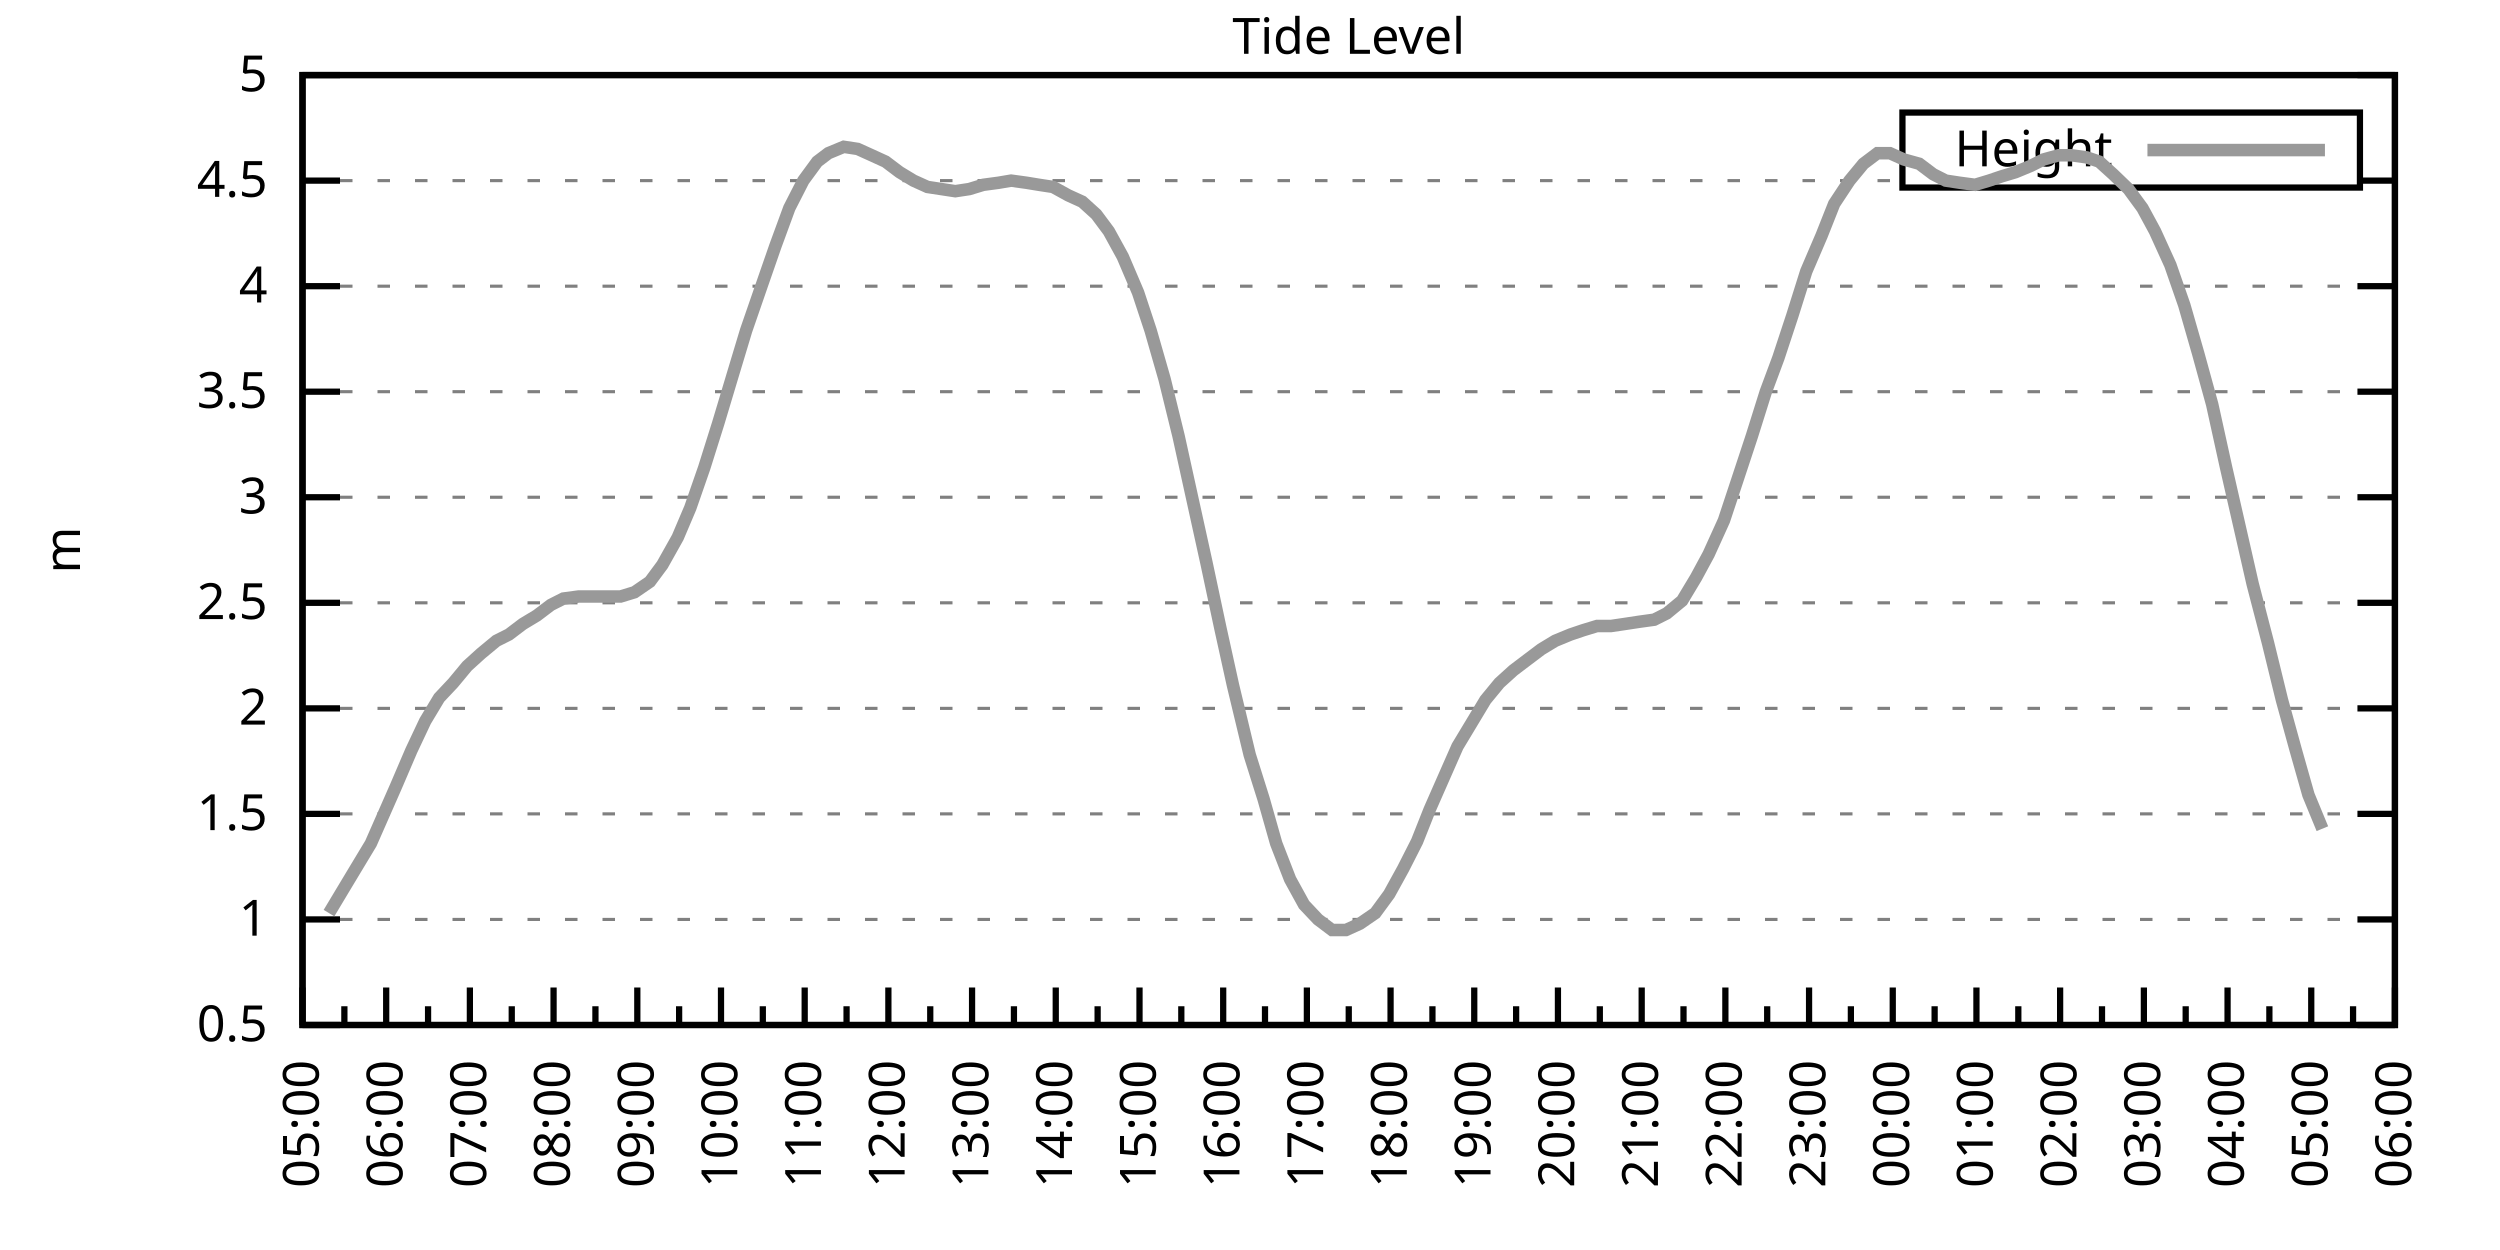
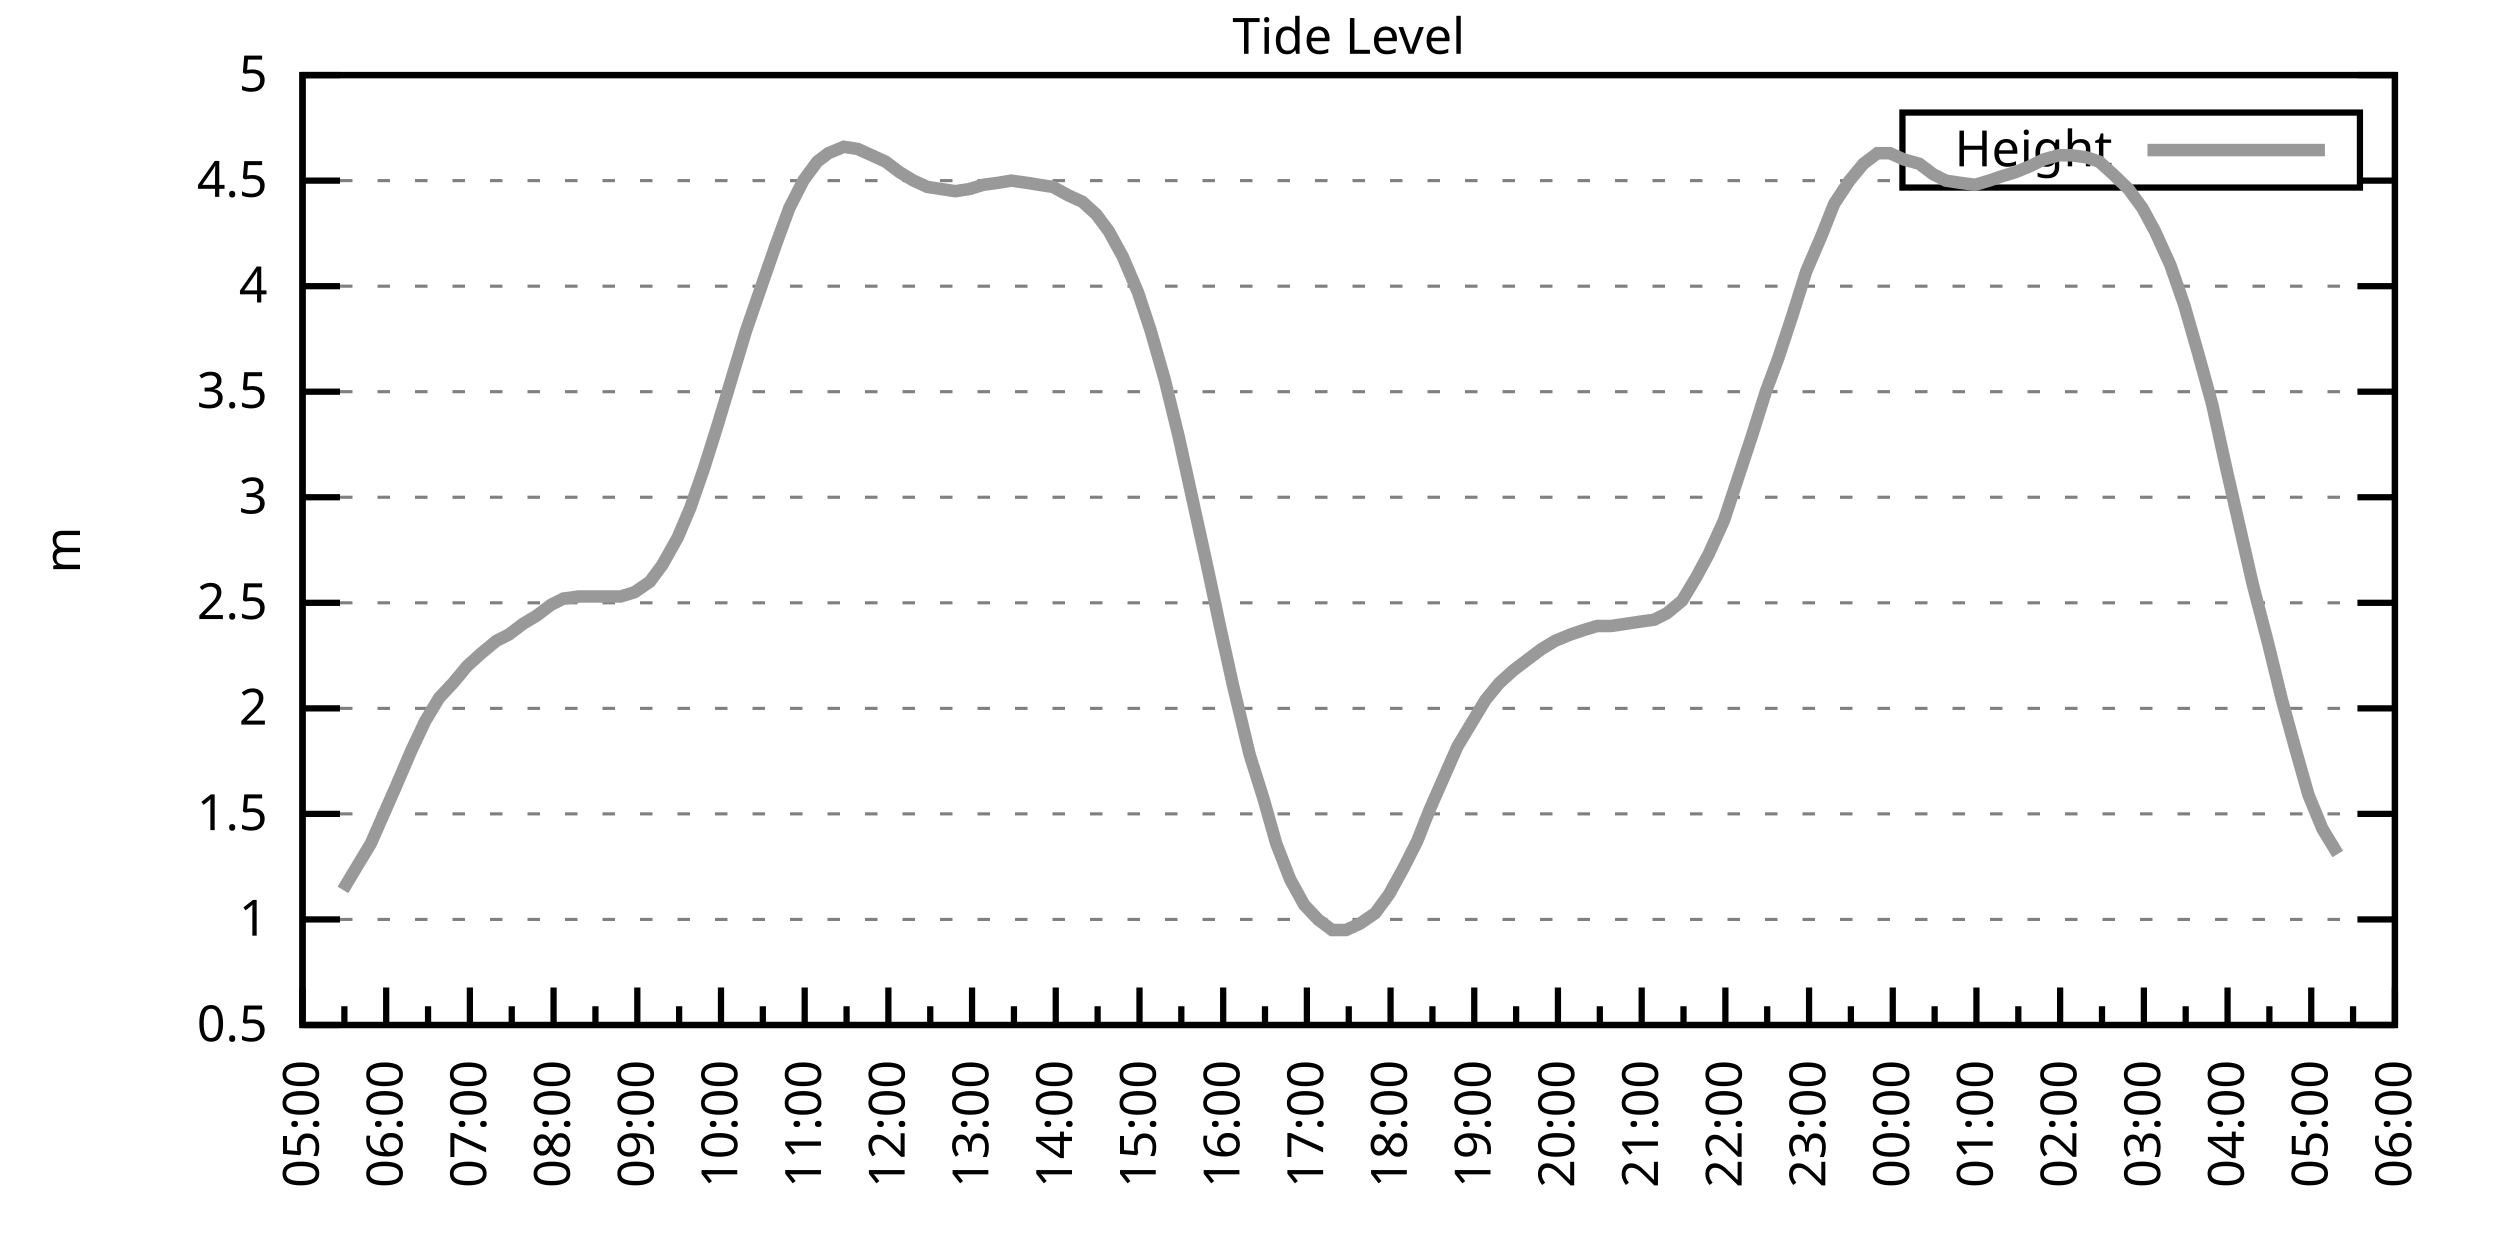
<svg xmlns="http://www.w3.org/2000/svg" xmlns:xlink="http://www.w3.org/1999/xlink" width="400" height="200" viewBox="0 0 400 200">
  <g id="gnuplot_canvas">
    <rect x="0" y="0" width="400" height="200" fill="none" />
    <defs>
      <circle id="gpDot" r="0.5" stroke-width="0.5" stroke="currentColor" />
      <path id="gpPt0" stroke-width="0.333" stroke="currentColor" d="M-1,0 h2 M0,-1 v2" />
      <path id="gpPt1" stroke-width="0.333" stroke="currentColor" d="M-1,-1 L1,1 M1,-1 L-1,1" />
      <path id="gpPt2" stroke-width="0.333" stroke="currentColor" d="M-1,0 L1,0 M0,-1 L0,1 M-1,-1 L1,1 M-1,1 L1,-1" />
      <rect id="gpPt3" stroke-width="0.333" stroke="currentColor" x="-1" y="-1" width="2" height="2" />
      <rect id="gpPt4" stroke-width="0.333" stroke="currentColor" fill="currentColor" x="-1" y="-1" width="2" height="2" />
      <circle id="gpPt5" stroke-width="0.333" stroke="currentColor" cx="0" cy="0" r="1" />
      <use xlink:href="#gpPt5" id="gpPt6" fill="currentColor" stroke="none" />
      <path id="gpPt7" stroke-width="0.333" stroke="currentColor" d="M0,-1.33 L-1.33,0.67 L1.33,0.67 z" />
      <use xlink:href="#gpPt7" id="gpPt8" fill="currentColor" stroke="none" />
      <use xlink:href="#gpPt7" id="gpPt9" stroke="currentColor" transform="rotate(180)" />
      <use xlink:href="#gpPt9" id="gpPt10" fill="currentColor" stroke="none" />
      <use xlink:href="#gpPt3" id="gpPt11" stroke="currentColor" transform="rotate(45)" />
      <use xlink:href="#gpPt11" id="gpPt12" fill="currentColor" stroke="none" />
      <path id="gpPt13" stroke-width="0.333" stroke="currentColor" d="M0,1.330 L1.265,0.411 L0.782,-1.067 L-0.782,-1.076 L-1.265,0.411 z" />
      <use xlink:href="#gpPt13" id="gpPt14" fill="currentColor" stroke="none" />
      <filter id="textbox" filterUnits="objectBoundingBox" x="0" y="0" height="1" width="1">
        <feFlood flood-color="white" flood-opacity="1" result="bgnd" />
        <feComposite in="SourceGraphic" in2="bgnd" operator="atop" />
      </filter>
      <filter id="greybox" filterUnits="objectBoundingBox" x="0" y="0" height="1" width="1">
        <feFlood flood-color="lightgrey" flood-opacity="1" result="grey" />
        <feComposite in="SourceGraphic" in2="grey" operator="atop" />
      </filter>
    </defs>
    <g fill="none" color="white" stroke="currentColor" stroke-width="1.00" stroke-linecap="butt" stroke-linejoin="miter">
</g>
    <g fill="none" color="black" stroke="currentColor" stroke-width="1.00" stroke-linecap="butt" stroke-linejoin="miter">
      <g stroke="none" shape-rendering="crispEdges">
        <polygon fill="rgb(255, 255, 255)" points="48.40,164.00 383.18,164.00 383.18,12.02 48.40,12.02 " />
      </g>
    </g>
    <g fill="none" color="black" stroke="currentColor" stroke-width="1.00" stroke-linecap="butt" stroke-linejoin="miter">
</g>
    <g fill="none" color="black" stroke="black" stroke-width="0.50" stroke-linecap="butt" stroke-linejoin="miter">
</g>
    <g fill="none" color="gray" stroke="currentColor" stroke-width="0.50" stroke-linecap="butt" stroke-linejoin="miter">
      <path stroke="gray" stroke-dasharray="2,4" class="gridline" d="M48.40,164.00 L383.19,164.00  " />
    </g>
    <g fill="none" color="gray" stroke="gray" stroke-width="1.00" stroke-linecap="butt" stroke-linejoin="miter">
</g>
    <g fill="none" color="black" stroke="currentColor" stroke-width="1.00" stroke-linecap="butt" stroke-linejoin="miter">
      <path stroke="black" d="M48.40,164.00 L54.40,164.00 M383.19,164.00 L377.19,164.00  " />
      <g transform="translate(42.80,166.60)" stroke="none" fill="black" font-family="Sans" font-size="8.00" text-anchor="end">
        <text>
          <tspan font-family="Sans"> 0.5</tspan>
        </text>
      </g>
    </g>
    <g fill="none" color="black" stroke="currentColor" stroke-width="1.00" stroke-linecap="butt" stroke-linejoin="miter">
</g>
    <g fill="none" color="black" stroke="black" stroke-width="0.50" stroke-linecap="butt" stroke-linejoin="miter">
</g>
    <g fill="none" color="gray" stroke="currentColor" stroke-width="0.50" stroke-linecap="butt" stroke-linejoin="miter">
      <path stroke="gray" stroke-dasharray="2,4" class="gridline" d="M48.40,147.11 L383.19,147.11  " />
    </g>
    <g fill="none" color="gray" stroke="gray" stroke-width="1.00" stroke-linecap="butt" stroke-linejoin="miter">
</g>
    <g fill="none" color="black" stroke="currentColor" stroke-width="1.00" stroke-linecap="butt" stroke-linejoin="miter">
      <path stroke="black" d="M48.40,147.11 L54.40,147.11 M383.19,147.11 L377.19,147.11  " />
      <g transform="translate(42.80,149.71)" stroke="none" fill="black" font-family="Sans" font-size="8.00" text-anchor="end">
        <text>
          <tspan font-family="Sans"> 1</tspan>
        </text>
      </g>
    </g>
    <g fill="none" color="black" stroke="currentColor" stroke-width="1.00" stroke-linecap="butt" stroke-linejoin="miter">
</g>
    <g fill="none" color="black" stroke="black" stroke-width="0.50" stroke-linecap="butt" stroke-linejoin="miter">
</g>
    <g fill="none" color="gray" stroke="currentColor" stroke-width="0.50" stroke-linecap="butt" stroke-linejoin="miter">
      <path stroke="gray" stroke-dasharray="2,4" class="gridline" d="M48.40,130.22 L383.19,130.22  " />
    </g>
    <g fill="none" color="gray" stroke="gray" stroke-width="1.00" stroke-linecap="butt" stroke-linejoin="miter">
</g>
    <g fill="none" color="black" stroke="currentColor" stroke-width="1.00" stroke-linecap="butt" stroke-linejoin="miter">
      <path stroke="black" d="M48.40,130.22 L54.40,130.22 M383.19,130.22 L377.19,130.22  " />
      <g transform="translate(42.80,132.82)" stroke="none" fill="black" font-family="Sans" font-size="8.00" text-anchor="end">
        <text>
          <tspan font-family="Sans"> 1.5</tspan>
        </text>
      </g>
    </g>
    <g fill="none" color="black" stroke="currentColor" stroke-width="1.00" stroke-linecap="butt" stroke-linejoin="miter">
</g>
    <g fill="none" color="black" stroke="black" stroke-width="0.50" stroke-linecap="butt" stroke-linejoin="miter">
</g>
    <g fill="none" color="gray" stroke="currentColor" stroke-width="0.50" stroke-linecap="butt" stroke-linejoin="miter">
      <path stroke="gray" stroke-dasharray="2,4" class="gridline" d="M48.40,113.34 L383.19,113.34  " />
    </g>
    <g fill="none" color="gray" stroke="gray" stroke-width="1.00" stroke-linecap="butt" stroke-linejoin="miter">
</g>
    <g fill="none" color="black" stroke="currentColor" stroke-width="1.00" stroke-linecap="butt" stroke-linejoin="miter">
      <path stroke="black" d="M48.40,113.34 L54.40,113.34 M383.19,113.34 L377.19,113.34  " />
      <g transform="translate(42.80,115.94)" stroke="none" fill="black" font-family="Sans" font-size="8.00" text-anchor="end">
        <text>
          <tspan font-family="Sans"> 2</tspan>
        </text>
      </g>
    </g>
    <g fill="none" color="black" stroke="currentColor" stroke-width="1.00" stroke-linecap="butt" stroke-linejoin="miter">
</g>
    <g fill="none" color="black" stroke="black" stroke-width="0.50" stroke-linecap="butt" stroke-linejoin="miter">
</g>
    <g fill="none" color="gray" stroke="currentColor" stroke-width="0.50" stroke-linecap="butt" stroke-linejoin="miter">
      <path stroke="gray" stroke-dasharray="2,4" class="gridline" d="M48.40,96.45 L383.19,96.45  " />
    </g>
    <g fill="none" color="gray" stroke="gray" stroke-width="1.00" stroke-linecap="butt" stroke-linejoin="miter">
</g>
    <g fill="none" color="black" stroke="currentColor" stroke-width="1.00" stroke-linecap="butt" stroke-linejoin="miter">
      <path stroke="black" d="M48.40,96.45 L54.40,96.45 M383.19,96.45 L377.19,96.45  " />
      <g transform="translate(42.80,99.05)" stroke="none" fill="black" font-family="Sans" font-size="8.00" text-anchor="end">
        <text>
          <tspan font-family="Sans"> 2.5</tspan>
        </text>
      </g>
    </g>
    <g fill="none" color="black" stroke="currentColor" stroke-width="1.00" stroke-linecap="butt" stroke-linejoin="miter">
</g>
    <g fill="none" color="black" stroke="black" stroke-width="0.50" stroke-linecap="butt" stroke-linejoin="miter">
</g>
    <g fill="none" color="gray" stroke="currentColor" stroke-width="0.50" stroke-linecap="butt" stroke-linejoin="miter">
      <path stroke="gray" stroke-dasharray="2,4" class="gridline" d="M48.40,79.56 L383.19,79.56  " />
    </g>
    <g fill="none" color="gray" stroke="gray" stroke-width="1.00" stroke-linecap="butt" stroke-linejoin="miter">
</g>
    <g fill="none" color="black" stroke="currentColor" stroke-width="1.00" stroke-linecap="butt" stroke-linejoin="miter">
      <path stroke="black" d="M48.40,79.56 L54.40,79.56 M383.19,79.56 L377.19,79.56  " />
      <g transform="translate(42.80,82.16)" stroke="none" fill="black" font-family="Sans" font-size="8.00" text-anchor="end">
        <text>
          <tspan font-family="Sans"> 3</tspan>
        </text>
      </g>
    </g>
    <g fill="none" color="black" stroke="currentColor" stroke-width="1.00" stroke-linecap="butt" stroke-linejoin="miter">
</g>
    <g fill="none" color="black" stroke="black" stroke-width="0.50" stroke-linecap="butt" stroke-linejoin="miter">
</g>
    <g fill="none" color="gray" stroke="currentColor" stroke-width="0.50" stroke-linecap="butt" stroke-linejoin="miter">
      <path stroke="gray" stroke-dasharray="2,4" class="gridline" d="M48.40,62.67 L383.19,62.67  " />
    </g>
    <g fill="none" color="gray" stroke="gray" stroke-width="1.00" stroke-linecap="butt" stroke-linejoin="miter">
</g>
    <g fill="none" color="black" stroke="currentColor" stroke-width="1.00" stroke-linecap="butt" stroke-linejoin="miter">
      <path stroke="black" d="M48.40,62.67 L54.40,62.67 M383.19,62.67 L377.19,62.67  " />
      <g transform="translate(42.80,65.27)" stroke="none" fill="black" font-family="Sans" font-size="8.00" text-anchor="end">
        <text>
          <tspan font-family="Sans"> 3.5</tspan>
        </text>
      </g>
    </g>
    <g fill="none" color="black" stroke="currentColor" stroke-width="1.00" stroke-linecap="butt" stroke-linejoin="miter">
</g>
    <g fill="none" color="black" stroke="black" stroke-width="0.50" stroke-linecap="butt" stroke-linejoin="miter">
</g>
    <g fill="none" color="gray" stroke="currentColor" stroke-width="0.50" stroke-linecap="butt" stroke-linejoin="miter">
      <path stroke="gray" stroke-dasharray="2,4" class="gridline" d="M48.40,45.79 L383.19,45.79  " />
    </g>
    <g fill="none" color="gray" stroke="gray" stroke-width="1.00" stroke-linecap="butt" stroke-linejoin="miter">
</g>
    <g fill="none" color="black" stroke="currentColor" stroke-width="1.00" stroke-linecap="butt" stroke-linejoin="miter">
      <path stroke="black" d="M48.40,45.79 L54.40,45.79 M383.19,45.79 L377.19,45.79  " />
      <g transform="translate(42.80,48.39)" stroke="none" fill="black" font-family="Sans" font-size="8.00" text-anchor="end">
        <text>
          <tspan font-family="Sans"> 4</tspan>
        </text>
      </g>
    </g>
    <g fill="none" color="black" stroke="currentColor" stroke-width="1.00" stroke-linecap="butt" stroke-linejoin="miter">
</g>
    <g fill="none" color="black" stroke="black" stroke-width="0.50" stroke-linecap="butt" stroke-linejoin="miter">
</g>
    <g fill="none" color="gray" stroke="currentColor" stroke-width="0.50" stroke-linecap="butt" stroke-linejoin="miter">
      <path stroke="gray" stroke-dasharray="2,4" class="gridline" d="M48.40,28.90 L304.39,28.90 M377.59,28.90 L383.19,28.90  " />
    </g>
    <g fill="none" color="gray" stroke="gray" stroke-width="1.00" stroke-linecap="butt" stroke-linejoin="miter">
</g>
    <g fill="none" color="black" stroke="currentColor" stroke-width="1.00" stroke-linecap="butt" stroke-linejoin="miter">
      <path stroke="black" d="M48.40,28.90 L54.40,28.90 M383.19,28.90 L377.19,28.90  " />
      <g transform="translate(42.80,31.50)" stroke="none" fill="black" font-family="Sans" font-size="8.00" text-anchor="end">
        <text>
          <tspan font-family="Sans"> 4.5</tspan>
        </text>
      </g>
    </g>
    <g fill="none" color="black" stroke="currentColor" stroke-width="1.00" stroke-linecap="butt" stroke-linejoin="miter">
</g>
    <g fill="none" color="black" stroke="black" stroke-width="0.50" stroke-linecap="butt" stroke-linejoin="miter">
</g>
    <g fill="none" color="gray" stroke="currentColor" stroke-width="0.50" stroke-linecap="butt" stroke-linejoin="miter">
      <path stroke="gray" stroke-dasharray="2,4" class="gridline" d="M48.40,12.01 L383.19,12.01  " />
    </g>
    <g fill="none" color="gray" stroke="gray" stroke-width="1.00" stroke-linecap="butt" stroke-linejoin="miter">
</g>
    <g fill="none" color="black" stroke="currentColor" stroke-width="1.00" stroke-linecap="butt" stroke-linejoin="miter">
      <path stroke="black" d="M48.40,12.01 L54.40,12.01 M383.19,12.01 L377.19,12.01  " />
      <g transform="translate(42.80,14.61)" stroke="none" fill="black" font-family="Sans" font-size="8.00" text-anchor="end">
        <text>
          <tspan font-family="Sans"> 5</tspan>
        </text>
      </g>
    </g>
    <g fill="none" color="black" stroke="currentColor" stroke-width="1.00" stroke-linecap="butt" stroke-linejoin="miter">
      <path stroke="black" d="M48.40,164.00 L48.40,158.00  " />
      <g transform="translate(51.00,169.60) rotate(270)" stroke="none" fill="black" font-family="Sans" font-size="8.00" text-anchor="end">
        <text>
          <tspan font-family="Sans">05:00</tspan>
        </text>
      </g>
    </g>
    <g fill="none" color="black" stroke="currentColor" stroke-width="1.00" stroke-linecap="butt" stroke-linejoin="miter">
      <path stroke="black" d="M55.10,164.00 L55.10,161.00 M61.79,164.00 L61.79,158.00  " />
      <g transform="translate(64.39,169.60) rotate(270)" stroke="none" fill="black" font-family="Sans" font-size="8.00" text-anchor="end">
        <text>
          <tspan font-family="Sans">06:00</tspan>
        </text>
      </g>
    </g>
    <g fill="none" color="black" stroke="currentColor" stroke-width="1.00" stroke-linecap="butt" stroke-linejoin="miter">
      <path stroke="black" d="M68.49,164.00 L68.49,161.00 M75.18,164.00 L75.18,158.00  " />
      <g transform="translate(77.78,169.60) rotate(270)" stroke="none" fill="black" font-family="Sans" font-size="8.00" text-anchor="end">
        <text>
          <tspan font-family="Sans">07:00</tspan>
        </text>
      </g>
    </g>
    <g fill="none" color="black" stroke="currentColor" stroke-width="1.00" stroke-linecap="butt" stroke-linejoin="miter">
      <path stroke="black" d="M81.88,164.00 L81.88,161.00 M88.57,164.00 L88.57,158.00  " />
      <g transform="translate(91.17,169.60) rotate(270)" stroke="none" fill="black" font-family="Sans" font-size="8.00" text-anchor="end">
        <text>
          <tspan font-family="Sans">08:00</tspan>
        </text>
      </g>
    </g>
    <g fill="none" color="black" stroke="currentColor" stroke-width="1.00" stroke-linecap="butt" stroke-linejoin="miter">
      <path stroke="black" d="M95.27,164.00 L95.27,161.00 M101.97,164.00 L101.97,158.00  " />
      <g transform="translate(104.57,169.60) rotate(270)" stroke="none" fill="black" font-family="Sans" font-size="8.00" text-anchor="end">
        <text>
          <tspan font-family="Sans">09:00</tspan>
        </text>
      </g>
    </g>
    <g fill="none" color="black" stroke="currentColor" stroke-width="1.00" stroke-linecap="butt" stroke-linejoin="miter">
      <path stroke="black" d="M108.66,164.00 L108.66,161.00 M115.36,164.00 L115.36,158.00  " />
      <g transform="translate(117.96,169.60) rotate(270)" stroke="none" fill="black" font-family="Sans" font-size="8.00" text-anchor="end">
        <text>
          <tspan font-family="Sans">10:00</tspan>
        </text>
      </g>
    </g>
    <g fill="none" color="black" stroke="currentColor" stroke-width="1.00" stroke-linecap="butt" stroke-linejoin="miter">
      <path stroke="black" d="M122.05,164.00 L122.05,161.00 M128.75,164.00 L128.75,158.00  " />
      <g transform="translate(131.35,169.60) rotate(270)" stroke="none" fill="black" font-family="Sans" font-size="8.00" text-anchor="end">
        <text>
          <tspan font-family="Sans">11:00</tspan>
        </text>
      </g>
    </g>
    <g fill="none" color="black" stroke="currentColor" stroke-width="1.00" stroke-linecap="butt" stroke-linejoin="miter">
      <path stroke="black" d="M135.45,164.00 L135.45,161.00 M142.14,164.00 L142.14,158.00  " />
      <g transform="translate(144.74,169.60) rotate(270)" stroke="none" fill="black" font-family="Sans" font-size="8.00" text-anchor="end">
        <text>
          <tspan font-family="Sans">12:00</tspan>
        </text>
      </g>
    </g>
    <g fill="none" color="black" stroke="currentColor" stroke-width="1.00" stroke-linecap="butt" stroke-linejoin="miter">
      <path stroke="black" d="M148.84,164.00 L148.84,161.00 M155.53,164.00 L155.53,158.00  " />
      <g transform="translate(158.13,169.60) rotate(270)" stroke="none" fill="black" font-family="Sans" font-size="8.00" text-anchor="end">
        <text>
          <tspan font-family="Sans">13:00</tspan>
        </text>
      </g>
    </g>
    <g fill="none" color="black" stroke="currentColor" stroke-width="1.00" stroke-linecap="butt" stroke-linejoin="miter">
      <path stroke="black" d="M162.23,164.00 L162.23,161.00 M168.92,164.00 L168.92,158.00  " />
      <g transform="translate(171.52,169.60) rotate(270)" stroke="none" fill="black" font-family="Sans" font-size="8.00" text-anchor="end">
        <text>
          <tspan font-family="Sans">14:00</tspan>
        </text>
      </g>
    </g>
    <g fill="none" color="black" stroke="currentColor" stroke-width="1.00" stroke-linecap="butt" stroke-linejoin="miter">
      <path stroke="black" d="M175.62,164.00 L175.62,161.00 M182.32,164.00 L182.32,158.00  " />
      <g transform="translate(184.92,169.60) rotate(270)" stroke="none" fill="black" font-family="Sans" font-size="8.00" text-anchor="end">
        <text>
          <tspan font-family="Sans">15:00</tspan>
        </text>
      </g>
    </g>
    <g fill="none" color="black" stroke="currentColor" stroke-width="1.00" stroke-linecap="butt" stroke-linejoin="miter">
      <path stroke="black" d="M189.01,164.00 L189.01,161.00 M195.71,164.00 L195.71,158.00  " />
      <g transform="translate(198.31,169.60) rotate(270)" stroke="none" fill="black" font-family="Sans" font-size="8.00" text-anchor="end">
        <text>
          <tspan font-family="Sans">16:00</tspan>
        </text>
      </g>
    </g>
    <g fill="none" color="black" stroke="currentColor" stroke-width="1.00" stroke-linecap="butt" stroke-linejoin="miter">
      <path stroke="black" d="M202.40,164.00 L202.40,161.00 M209.10,164.00 L209.10,158.00  " />
      <g transform="translate(211.70,169.60) rotate(270)" stroke="none" fill="black" font-family="Sans" font-size="8.00" text-anchor="end">
        <text>
          <tspan font-family="Sans">17:00</tspan>
        </text>
      </g>
    </g>
    <g fill="none" color="black" stroke="currentColor" stroke-width="1.00" stroke-linecap="butt" stroke-linejoin="miter">
      <path stroke="black" d="M215.80,164.00 L215.80,161.00 M222.49,164.00 L222.49,158.00  " />
      <g transform="translate(225.09,169.60) rotate(270)" stroke="none" fill="black" font-family="Sans" font-size="8.00" text-anchor="end">
        <text>
          <tspan font-family="Sans">18:00</tspan>
        </text>
      </g>
    </g>
    <g fill="none" color="black" stroke="currentColor" stroke-width="1.00" stroke-linecap="butt" stroke-linejoin="miter">
      <path stroke="black" d="M229.19,164.00 L229.19,161.00 M235.88,164.00 L235.88,158.00  " />
      <g transform="translate(238.48,169.60) rotate(270)" stroke="none" fill="black" font-family="Sans" font-size="8.00" text-anchor="end">
        <text>
          <tspan font-family="Sans">19:00</tspan>
        </text>
      </g>
    </g>
    <g fill="none" color="black" stroke="currentColor" stroke-width="1.00" stroke-linecap="butt" stroke-linejoin="miter">
      <path stroke="black" d="M242.58,164.00 L242.58,161.00 M249.27,164.00 L249.27,158.00  " />
      <g transform="translate(251.87,169.60) rotate(270)" stroke="none" fill="black" font-family="Sans" font-size="8.00" text-anchor="end">
        <text>
          <tspan font-family="Sans">20:00</tspan>
        </text>
      </g>
    </g>
    <g fill="none" color="black" stroke="currentColor" stroke-width="1.00" stroke-linecap="butt" stroke-linejoin="miter">
      <path stroke="black" d="M255.97,164.00 L255.97,161.00 M262.67,164.00 L262.67,158.00  " />
      <g transform="translate(265.27,169.60) rotate(270)" stroke="none" fill="black" font-family="Sans" font-size="8.00" text-anchor="end">
        <text>
          <tspan font-family="Sans">21:00</tspan>
        </text>
      </g>
    </g>
    <g fill="none" color="black" stroke="currentColor" stroke-width="1.00" stroke-linecap="butt" stroke-linejoin="miter">
      <path stroke="black" d="M269.36,164.00 L269.36,161.00 M276.06,164.00 L276.06,158.00  " />
      <g transform="translate(278.66,169.60) rotate(270)" stroke="none" fill="black" font-family="Sans" font-size="8.00" text-anchor="end">
        <text>
          <tspan font-family="Sans">22:00</tspan>
        </text>
      </g>
    </g>
    <g fill="none" color="black" stroke="currentColor" stroke-width="1.00" stroke-linecap="butt" stroke-linejoin="miter">
      <path stroke="black" d="M282.75,164.00 L282.75,161.00 M289.45,164.00 L289.45,158.00  " />
      <g transform="translate(292.05,169.60) rotate(270)" stroke="none" fill="black" font-family="Sans" font-size="8.00" text-anchor="end">
        <text>
          <tspan font-family="Sans">23:00</tspan>
        </text>
      </g>
    </g>
    <g fill="none" color="black" stroke="currentColor" stroke-width="1.00" stroke-linecap="butt" stroke-linejoin="miter">
      <path stroke="black" d="M296.14,164.00 L296.14,161.00 M302.84,164.00 L302.84,158.00  " />
      <g transform="translate(305.44,169.60) rotate(270)" stroke="none" fill="black" font-family="Sans" font-size="8.00" text-anchor="end">
        <text>
          <tspan font-family="Sans">00:00</tspan>
        </text>
      </g>
    </g>
    <g fill="none" color="black" stroke="currentColor" stroke-width="1.00" stroke-linecap="butt" stroke-linejoin="miter">
      <path stroke="black" d="M309.54,164.00 L309.54,161.00 M316.23,164.00 L316.23,158.00  " />
      <g transform="translate(318.83,169.60) rotate(270)" stroke="none" fill="black" font-family="Sans" font-size="8.00" text-anchor="end">
        <text>
          <tspan font-family="Sans">01:00</tspan>
        </text>
      </g>
    </g>
    <g fill="none" color="black" stroke="currentColor" stroke-width="1.00" stroke-linecap="butt" stroke-linejoin="miter">
      <path stroke="black" d="M322.93,164.00 L322.93,161.00 M329.62,164.00 L329.62,158.00  " />
      <g transform="translate(332.22,169.60) rotate(270)" stroke="none" fill="black" font-family="Sans" font-size="8.00" text-anchor="end">
        <text>
          <tspan font-family="Sans">02:00</tspan>
        </text>
      </g>
    </g>
    <g fill="none" color="black" stroke="currentColor" stroke-width="1.00" stroke-linecap="butt" stroke-linejoin="miter">
      <path stroke="black" d="M336.32,164.00 L336.32,161.00 M343.02,164.00 L343.02,158.00  " />
      <g transform="translate(345.62,169.60) rotate(270)" stroke="none" fill="black" font-family="Sans" font-size="8.00" text-anchor="end">
        <text>
          <tspan font-family="Sans">03:00</tspan>
        </text>
      </g>
    </g>
    <g fill="none" color="black" stroke="currentColor" stroke-width="1.00" stroke-linecap="butt" stroke-linejoin="miter">
      <path stroke="black" d="M349.71,164.00 L349.71,161.00 M356.41,164.00 L356.41,158.00  " />
      <g transform="translate(359.01,169.60) rotate(270)" stroke="none" fill="black" font-family="Sans" font-size="8.00" text-anchor="end">
        <text>
          <tspan font-family="Sans">04:00</tspan>
        </text>
      </g>
    </g>
    <g fill="none" color="black" stroke="currentColor" stroke-width="1.00" stroke-linecap="butt" stroke-linejoin="miter">
      <path stroke="black" d="M363.10,164.00 L363.10,161.00 M369.80,164.00 L369.80,158.00  " />
      <g transform="translate(372.40,169.60) rotate(270)" stroke="none" fill="black" font-family="Sans" font-size="8.00" text-anchor="end">
        <text>
          <tspan font-family="Sans">05:00</tspan>
        </text>
      </g>
    </g>
    <g fill="none" color="black" stroke="currentColor" stroke-width="1.00" stroke-linecap="butt" stroke-linejoin="miter">
      <path stroke="black" d="M376.49,164.00 L376.49,161.00 M383.19,164.00 L383.19,158.00  " />
      <g transform="translate(385.79,169.60) rotate(270)" stroke="none" fill="black" font-family="Sans" font-size="8.00" text-anchor="end">
        <text>
          <tspan font-family="Sans">06:00</tspan>
        </text>
      </g>
    </g>
    <g fill="none" color="black" stroke="currentColor" stroke-width="1.00" stroke-linecap="butt" stroke-linejoin="miter">
</g>
    <g fill="none" color="black" stroke="currentColor" stroke-width="1.00" stroke-linecap="butt" stroke-linejoin="miter">
      <path stroke="black" d="M48.40,12.01 L48.40,164.00 L383.19,164.00 L383.19,12.01 L48.40,12.01 Z  " />
    </g>
    <g fill="none" color="black" stroke="currentColor" stroke-width="1.00" stroke-linecap="butt" stroke-linejoin="miter">
      <g transform="translate(12.80,88.01) rotate(270)" stroke="none" fill="black" font-family="Sans" font-size="8.00" text-anchor="middle">
        <text>
          <tspan font-family="Sans">m</tspan>
        </text>
      </g>
    </g>
    <g fill="none" color="black" stroke="currentColor" stroke-width="1.00" stroke-linecap="butt" stroke-linejoin="miter">
</g>
    <g fill="none" color="black" stroke="currentColor" stroke-width="1.00" stroke-linecap="butt" stroke-linejoin="miter">
      <path stroke="black" d="M304.39,30.01 L304.39,18.01 L377.59,18.01 L377.59,30.01 L304.39,30.01 Z  " />
    </g>
    <g id="Tide_level_plot_1">
      <g fill="none" color="white" stroke="black" stroke-width="2.00" stroke-linecap="butt" stroke-linejoin="miter">
</g>
      <g fill="none" color="black" stroke="currentColor" stroke-width="2.00" stroke-linecap="butt" stroke-linejoin="miter">
        <g transform="translate(337.99,26.61)" stroke="none" fill="black" font-family="Sans" font-size="8.00" text-anchor="end">
          <text>
            <tspan font-family="Sans">Height</tspan>
          </text>
        </g>
      </g>
      <g fill="none" color="black" stroke="currentColor" stroke-width="2.00" stroke-linecap="butt" stroke-linejoin="miter">
-         <path stroke="rgb(153, 153, 153)" d="M343.59,24.01 L371.99,24.01 M52.64,146.10 L54.87,142.38 L57.10,138.67 L59.34,134.95 L63.35,125.83 L65.81,120.09   L68.04,115.36 L70.27,111.65 L72.50,109.28 L74.74,106.58 L76.97,104.56 L79.42,102.53 L81.43,101.52 L83.66,99.83   L85.90,98.48 L88.13,96.79 L90.14,95.77 L92.59,95.44 L94.82,95.44 L97.06,95.44 L99.29,95.44 L101.52,94.76   L103.98,93.07 L105.98,90.37 L108.44,85.98 L110.45,81.25 L112.68,74.83 L114.91,67.74 L117.14,60.31 L119.38,52.88   L121.83,45.79 L124.06,39.37 L126.29,33.29 L128.53,28.90 L130.76,25.86 L132.54,24.51 L135.00,23.49 L137.23,23.83   L139.46,24.84 L141.69,25.86 L143.93,27.55 L146.16,28.90 L148.39,29.91 L150.62,30.25 L152.85,30.59 L155.09,30.25   L157.32,29.57 L159.77,29.24 L161.78,28.90 L164.24,29.24 L166.25,29.57 L168.48,29.91 L170.93,31.26 L173.17,32.28   L175.40,34.30 L177.41,37.00 L179.64,41.06 L182.09,46.80 L184.10,52.88 L186.33,60.65 L188.57,69.77 L190.80,79.90   L193.03,90.03 L195.26,100.50 L197.27,109.62 L199.95,120.77 L202.18,127.86 L204.19,134.95 L206.42,140.69 L208.65,144.75   L210.88,147.11 L213.12,148.80 L215.35,148.80 L217.58,147.79 L220.04,146.10 L222.27,143.06 L224.50,139.01 L226.73,134.62   L228.74,129.55 L230.97,124.48 L233.20,119.42 L235.44,115.70 L237.67,111.99 L239.90,109.28 L242.13,107.26 L244.36,105.57   L246.60,103.88 L248.83,102.53 L251.28,101.52 L253.29,100.84 L255.52,100.16 L257.76,100.16 L259.99,99.83 L262.22,99.49   L264.67,99.15 L266.68,98.14 L269.14,96.11 L271.37,92.40 L273.38,88.68 L275.83,83.28 L278.07,76.52 L280.30,69.77   L282.53,62.67 L284.54,57.27 L286.77,50.51 L289.00,43.42 L291.46,37.68 L293.47,32.61 L295.92,28.90 L298.15,26.20   L300.39,24.51 L302.39,24.51 L304.63,25.52 L307.08,26.20 L309.31,27.88 L311.32,28.90 L313.55,29.24 L316.01,29.57   L318.24,28.90 L320.25,28.22 L322.48,27.55 L324.94,26.53 L326.95,25.52 L329.40,24.84 L331.41,24.84 L333.86,25.18   L335.87,25.86 L338.10,27.88 L340.56,30.25 L342.79,33.29 L344.80,37.00 L347.26,42.41 L349.49,48.83 L351.72,56.59   L353.95,64.70 L356.18,74.83 L358.42,84.63 L360.42,93.41 L362.88,102.87 L365.11,111.99 L367.34,120.09 L369.35,127.18   L371.58,132.59  " />
+         <path stroke="rgb(153, 153, 153)" d="M343.59,24.01 L371.99,24.01 M54.87,142.38 L57.10,138.67 L59.34,134.95 L63.35,125.83 L65.81,120.09 L68.04,115.36   L70.27,111.65 L72.50,109.28 L74.74,106.58 L76.97,104.56 L79.42,102.53 L81.43,101.52 L83.66,99.83 L85.90,98.48   L88.13,96.79 L90.14,95.77 L92.59,95.44 L94.82,95.44 L97.06,95.44 L99.29,95.44 L101.52,94.76 L103.98,93.07   L105.98,90.37 L108.44,85.98 L110.45,81.25 L112.68,74.83 L114.91,67.74 L117.14,60.31 L119.38,52.88 L121.83,45.79   L124.06,39.37 L126.29,33.29 L128.53,28.90 L130.76,25.86 L132.54,24.51 L135.00,23.49 L137.23,23.83 L139.46,24.84   L141.69,25.86 L143.93,27.55 L146.16,28.90 L148.39,29.91 L150.62,30.25 L152.85,30.59 L155.09,30.25 L157.32,29.57   L159.77,29.24 L161.78,28.90 L164.24,29.24 L166.25,29.57 L168.48,29.91 L170.93,31.26 L173.17,32.28 L175.40,34.30   L177.41,37.00 L179.64,41.06 L182.09,46.80 L184.10,52.88 L186.33,60.65 L188.57,69.77 L190.80,79.90 L193.03,90.03   L195.26,100.50 L197.27,109.62 L199.95,120.77 L202.18,127.86 L204.19,134.95 L206.42,140.69 L208.65,144.75 L210.88,147.11   L213.12,148.80 L215.35,148.80 L217.58,147.79 L220.04,146.10 L222.27,143.06 L224.50,139.01 L226.73,134.62 L228.74,129.55   L230.97,124.48 L233.20,119.42 L235.44,115.70 L237.67,111.99 L239.90,109.28 L242.13,107.26 L244.36,105.57 L246.60,103.88   L248.83,102.53 L251.28,101.52 L253.29,100.84 L255.52,100.16 L257.76,100.16 L259.99,99.83 L262.22,99.49 L264.67,99.15   L266.68,98.14 L269.14,96.11 L271.37,92.40 L273.38,88.68 L275.83,83.28 L278.07,76.52 L280.30,69.77 L282.53,62.67   L284.54,57.27 L286.77,50.51 L289.00,43.42 L291.46,37.68 L293.47,32.61 L295.92,28.90 L298.15,26.20 L300.39,24.51   L302.39,24.51 L304.63,25.52 L307.08,26.20 L309.31,27.88 L311.32,28.90 L313.55,29.24 L316.01,29.57 L318.24,28.90   L320.25,28.22 L322.48,27.55 L324.94,26.53 L326.95,25.52 L329.40,24.84 L331.41,24.84 L333.86,25.18 L335.87,25.86   L338.10,27.88 L340.56,30.25 L342.79,33.29 L344.80,37.00 L347.26,42.41 L349.49,48.83 L351.72,56.59 L353.95,64.70   L356.18,74.83 L358.42,84.63 L360.42,93.41 L362.88,102.87 L365.11,111.99 L367.34,120.09 L369.35,127.18 L371.58,132.59   L374.04,136.64  " />
      </g>
    </g>
    <g fill="none" color="black" stroke="currentColor" stroke-width="2.00" stroke-linecap="butt" stroke-linejoin="miter">
</g>
    <g fill="none" color="black" stroke="black" stroke-width="1.00" stroke-linecap="butt" stroke-linejoin="miter">
</g>
    <g fill="none" color="black" stroke="currentColor" stroke-width="1.00" stroke-linecap="butt" stroke-linejoin="miter">
      <path stroke="black" d="M48.40,12.01 L48.40,164.00 L383.19,164.00 L383.19,12.01 L48.40,12.01 Z  " />
    </g>
    <g fill="none" color="black" stroke="currentColor" stroke-width="1.00" stroke-linecap="butt" stroke-linejoin="miter">
      <g transform="translate(215.79,8.61)" stroke="none" fill="black" font-family="Sans" font-size="8.00" text-anchor="middle">
        <text>
          <tspan font-family="Sans">Tide Level</tspan>
        </text>
      </g>
    </g>
    <g fill="none" color="black" stroke="currentColor" stroke-width="1.00" stroke-linecap="butt" stroke-linejoin="miter">
</g>
  </g>
</svg>
